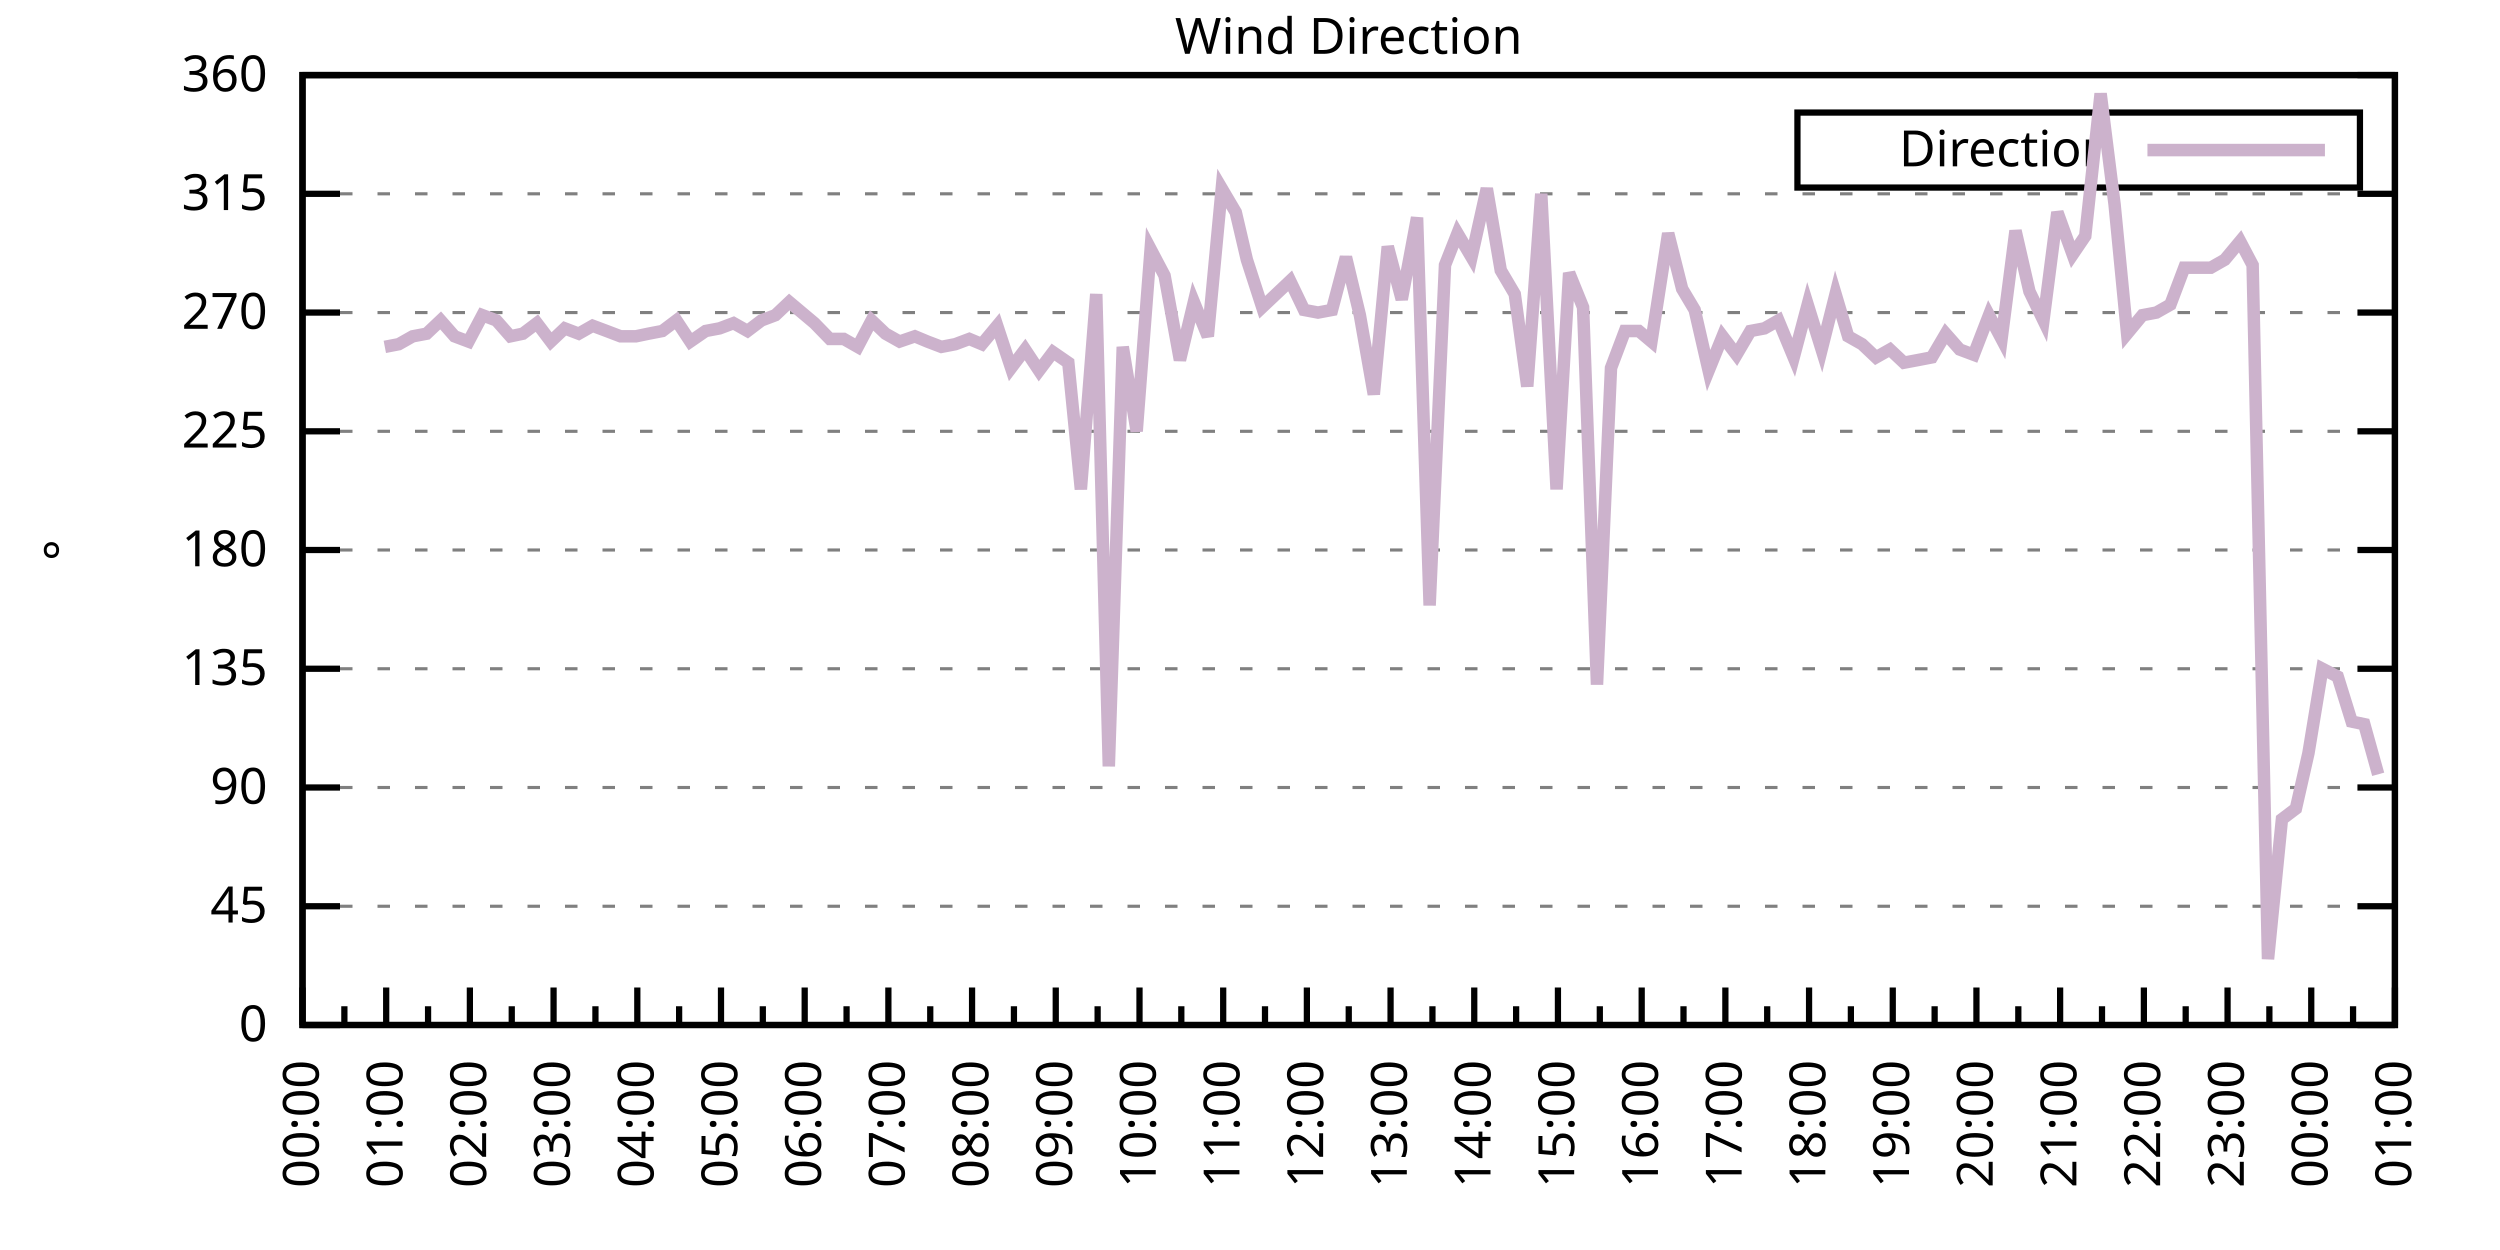
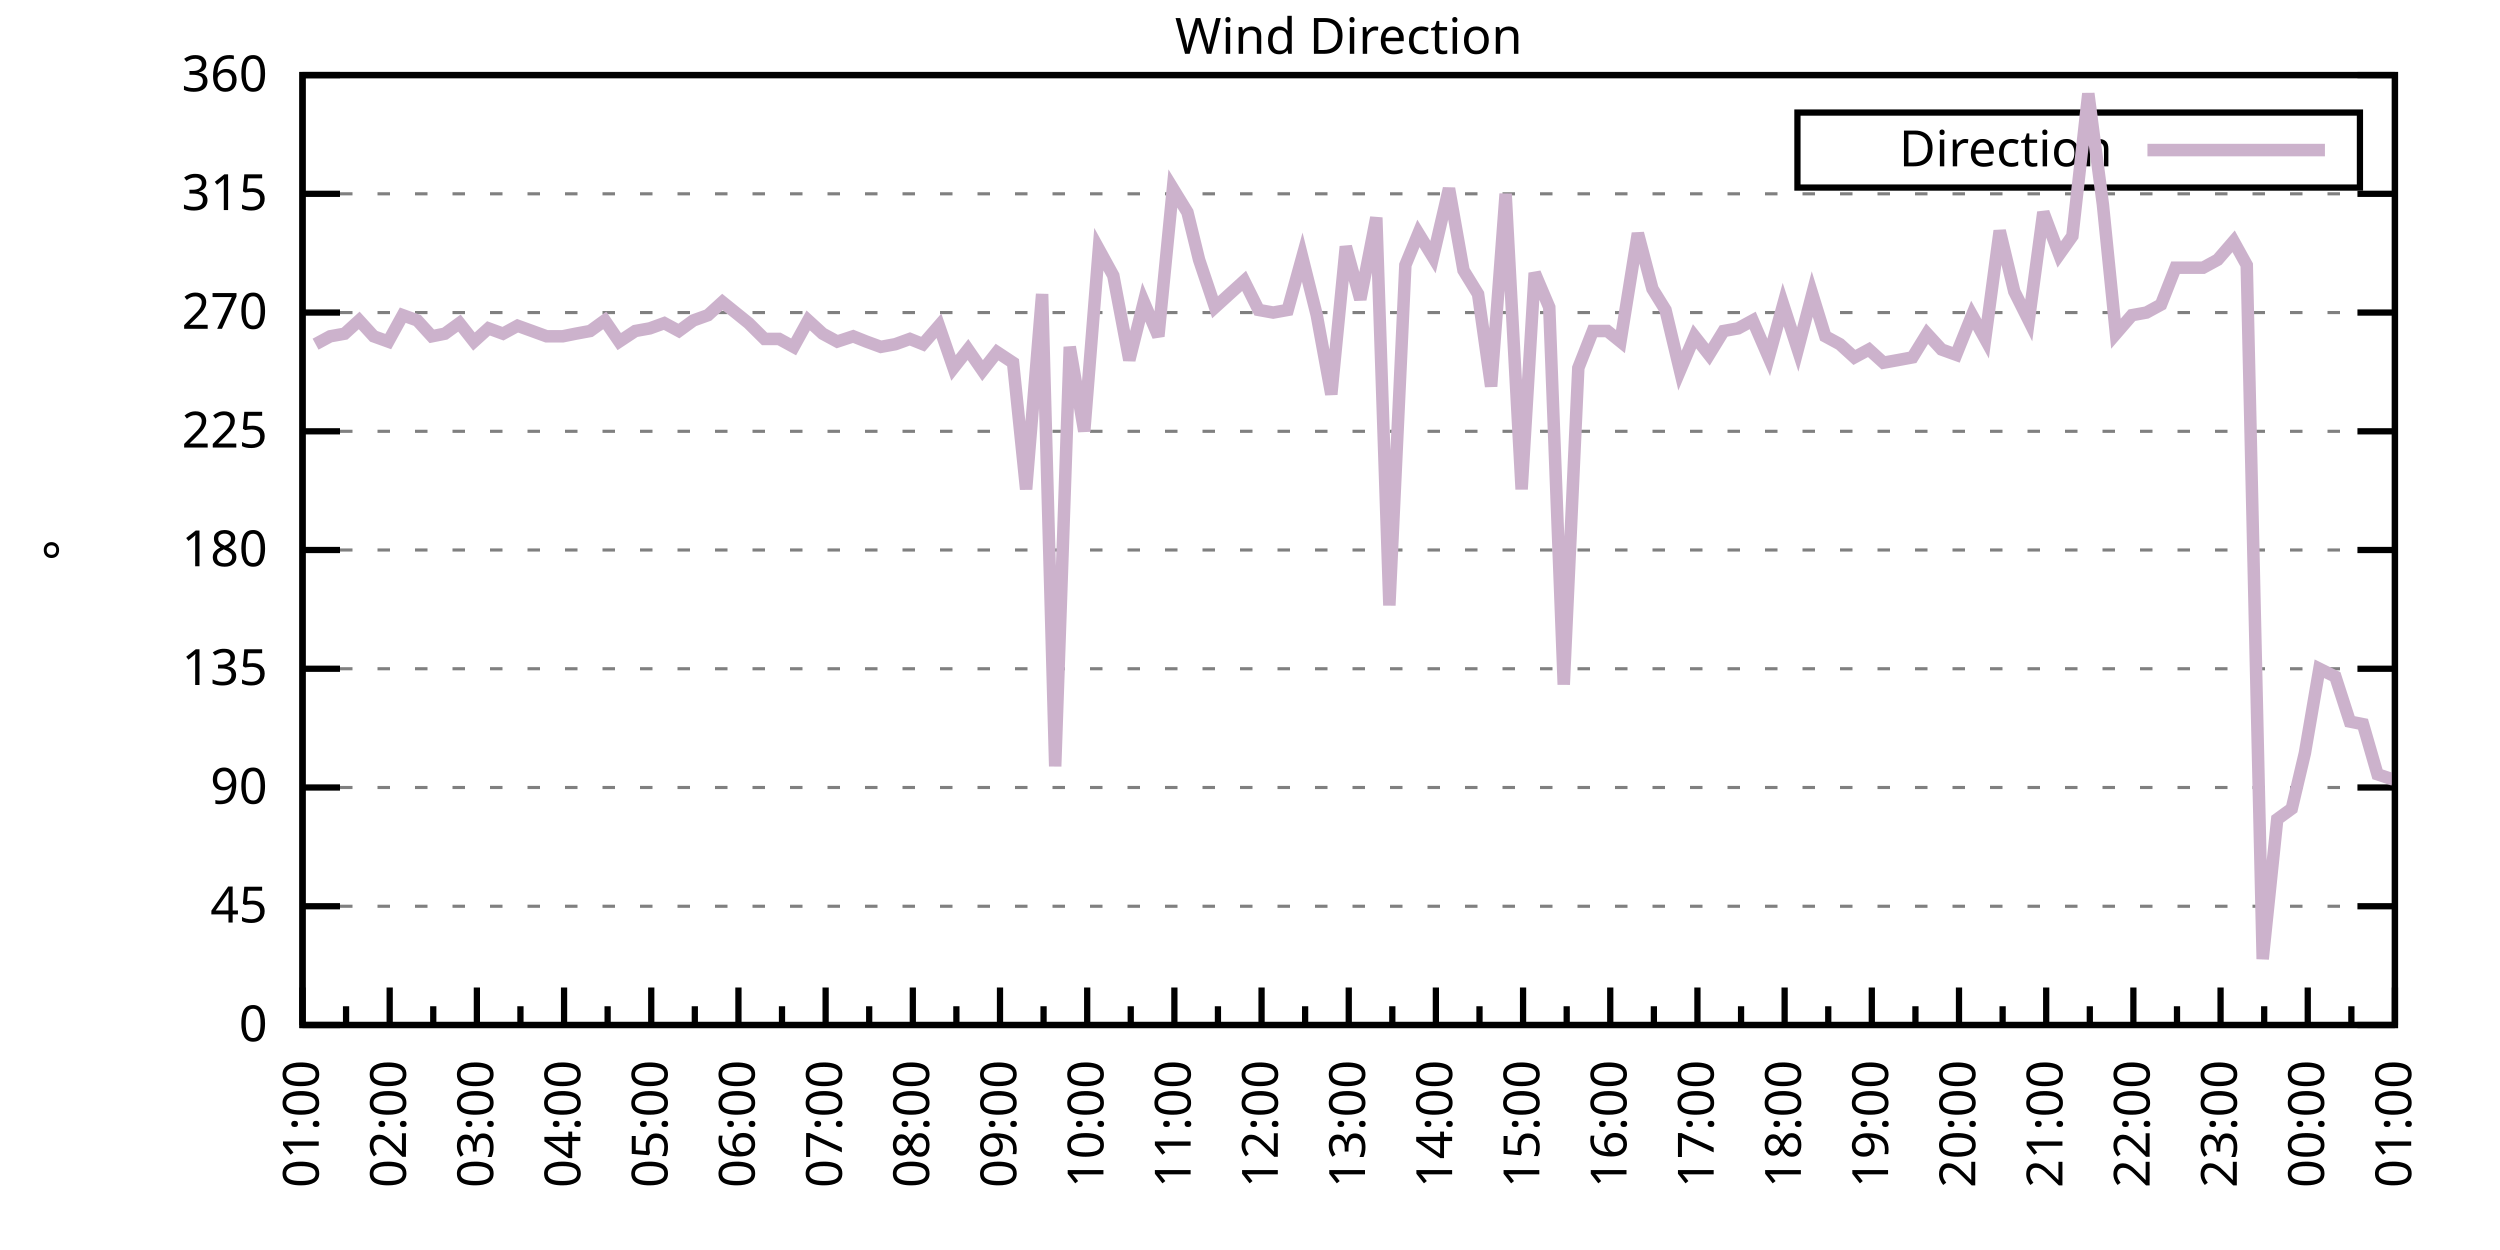
<svg xmlns="http://www.w3.org/2000/svg" xmlns:xlink="http://www.w3.org/1999/xlink" width="400" height="200" viewBox="0 0 400 200">
  <g id="gnuplot_canvas">
    <rect x="0" y="0" width="400" height="200" fill="none" />
    <defs>
      <circle id="gpDot" r="0.5" stroke-width="0.5" stroke="currentColor" />
      <path id="gpPt0" stroke-width="0.333" stroke="currentColor" d="M-1,0 h2 M0,-1 v2" />
      <path id="gpPt1" stroke-width="0.333" stroke="currentColor" d="M-1,-1 L1,1 M1,-1 L-1,1" />
      <path id="gpPt2" stroke-width="0.333" stroke="currentColor" d="M-1,0 L1,0 M0,-1 L0,1 M-1,-1 L1,1 M-1,1 L1,-1" />
      <rect id="gpPt3" stroke-width="0.333" stroke="currentColor" x="-1" y="-1" width="2" height="2" />
      <rect id="gpPt4" stroke-width="0.333" stroke="currentColor" fill="currentColor" x="-1" y="-1" width="2" height="2" />
      <circle id="gpPt5" stroke-width="0.333" stroke="currentColor" cx="0" cy="0" r="1" />
      <use xlink:href="#gpPt5" id="gpPt6" fill="currentColor" stroke="none" />
      <path id="gpPt7" stroke-width="0.333" stroke="currentColor" d="M0,-1.33 L-1.33,0.67 L1.33,0.67 z" />
      <use xlink:href="#gpPt7" id="gpPt8" fill="currentColor" stroke="none" />
      <use xlink:href="#gpPt7" id="gpPt9" stroke="currentColor" transform="rotate(180)" />
      <use xlink:href="#gpPt9" id="gpPt10" fill="currentColor" stroke="none" />
      <use xlink:href="#gpPt3" id="gpPt11" stroke="currentColor" transform="rotate(45)" />
      <use xlink:href="#gpPt11" id="gpPt12" fill="currentColor" stroke="none" />
      <path id="gpPt13" stroke-width="0.333" stroke="currentColor" d="M0,1.330 L1.265,0.411 L0.782,-1.067 L-0.782,-1.076 L-1.265,0.411 z" />
      <use xlink:href="#gpPt13" id="gpPt14" fill="currentColor" stroke="none" />
      <filter id="textbox" filterUnits="objectBoundingBox" x="0" y="0" height="1" width="1">
        <feFlood flood-color="white" flood-opacity="1" result="bgnd" />
        <feComposite in="SourceGraphic" in2="bgnd" operator="atop" />
      </filter>
      <filter id="greybox" filterUnits="objectBoundingBox" x="0" y="0" height="1" width="1">
        <feFlood flood-color="lightgrey" flood-opacity="1" result="grey" />
        <feComposite in="SourceGraphic" in2="grey" operator="atop" />
      </filter>
    </defs>
    <g fill="none" color="white" stroke="currentColor" stroke-width="1.00" stroke-linecap="butt" stroke-linejoin="miter">
</g>
    <g fill="none" color="black" stroke="currentColor" stroke-width="1.00" stroke-linecap="butt" stroke-linejoin="miter">
      <g stroke="none" shape-rendering="crispEdges">
        <polygon fill="rgb(255, 255, 255)" points="48.40,164.00 383.18,164.00 383.18,12.02 48.40,12.02 " />
      </g>
    </g>
    <g fill="none" color="black" stroke="currentColor" stroke-width="1.00" stroke-linecap="butt" stroke-linejoin="miter">
</g>
    <g fill="none" color="black" stroke="black" stroke-width="0.50" stroke-linecap="butt" stroke-linejoin="miter">
</g>
    <g fill="none" color="gray" stroke="currentColor" stroke-width="0.50" stroke-linecap="butt" stroke-linejoin="miter">
      <path stroke="gray" stroke-dasharray="2,4" class="gridline" d="M48.40,164.00 L383.19,164.00  " />
    </g>
    <g fill="none" color="gray" stroke="gray" stroke-width="1.00" stroke-linecap="butt" stroke-linejoin="miter">
</g>
    <g fill="none" color="black" stroke="currentColor" stroke-width="1.00" stroke-linecap="butt" stroke-linejoin="miter">
      <path stroke="black" d="M48.40,164.00 L54.40,164.00 M383.19,164.00 L377.19,164.00  " />
      <g transform="translate(42.80,166.60)" stroke="none" fill="black" font-family="Sans" font-size="8.00" text-anchor="end">
        <text>
          <tspan font-family="Sans"> 0</tspan>
        </text>
      </g>
    </g>
    <g fill="none" color="black" stroke="currentColor" stroke-width="1.00" stroke-linecap="butt" stroke-linejoin="miter">
</g>
    <g fill="none" color="black" stroke="black" stroke-width="0.50" stroke-linecap="butt" stroke-linejoin="miter">
</g>
    <g fill="none" color="gray" stroke="currentColor" stroke-width="0.50" stroke-linecap="butt" stroke-linejoin="miter">
      <path stroke="gray" stroke-dasharray="2,4" class="gridline" d="M48.40,145.00 L383.19,145.00  " />
    </g>
    <g fill="none" color="gray" stroke="gray" stroke-width="1.00" stroke-linecap="butt" stroke-linejoin="miter">
</g>
    <g fill="none" color="black" stroke="currentColor" stroke-width="1.00" stroke-linecap="butt" stroke-linejoin="miter">
      <path stroke="black" d="M48.40,145.00 L54.40,145.00 M383.19,145.00 L377.19,145.00  " />
      <g transform="translate(42.80,147.60)" stroke="none" fill="black" font-family="Sans" font-size="8.00" text-anchor="end">
        <text>
          <tspan font-family="Sans"> 45</tspan>
        </text>
      </g>
    </g>
    <g fill="none" color="black" stroke="currentColor" stroke-width="1.00" stroke-linecap="butt" stroke-linejoin="miter">
</g>
    <g fill="none" color="black" stroke="black" stroke-width="0.50" stroke-linecap="butt" stroke-linejoin="miter">
</g>
    <g fill="none" color="gray" stroke="currentColor" stroke-width="0.50" stroke-linecap="butt" stroke-linejoin="miter">
      <path stroke="gray" stroke-dasharray="2,4" class="gridline" d="M48.40,126.00 L383.19,126.00  " />
    </g>
    <g fill="none" color="gray" stroke="gray" stroke-width="1.00" stroke-linecap="butt" stroke-linejoin="miter">
</g>
    <g fill="none" color="black" stroke="currentColor" stroke-width="1.00" stroke-linecap="butt" stroke-linejoin="miter">
      <path stroke="black" d="M48.40,126.00 L54.40,126.00 M383.19,126.00 L377.19,126.00  " />
      <g transform="translate(42.80,128.60)" stroke="none" fill="black" font-family="Sans" font-size="8.00" text-anchor="end">
        <text>
          <tspan font-family="Sans"> 90</tspan>
        </text>
      </g>
    </g>
    <g fill="none" color="black" stroke="currentColor" stroke-width="1.00" stroke-linecap="butt" stroke-linejoin="miter">
</g>
    <g fill="none" color="black" stroke="black" stroke-width="0.50" stroke-linecap="butt" stroke-linejoin="miter">
</g>
    <g fill="none" color="gray" stroke="currentColor" stroke-width="0.50" stroke-linecap="butt" stroke-linejoin="miter">
      <path stroke="gray" stroke-dasharray="2,4" class="gridline" d="M48.40,107.00 L383.19,107.00  " />
    </g>
    <g fill="none" color="gray" stroke="gray" stroke-width="1.00" stroke-linecap="butt" stroke-linejoin="miter">
</g>
    <g fill="none" color="black" stroke="currentColor" stroke-width="1.00" stroke-linecap="butt" stroke-linejoin="miter">
      <path stroke="black" d="M48.40,107.00 L54.40,107.00 M383.19,107.00 L377.19,107.00  " />
      <g transform="translate(42.80,109.60)" stroke="none" fill="black" font-family="Sans" font-size="8.00" text-anchor="end">
        <text>
          <tspan font-family="Sans"> 135</tspan>
        </text>
      </g>
    </g>
    <g fill="none" color="black" stroke="currentColor" stroke-width="1.00" stroke-linecap="butt" stroke-linejoin="miter">
</g>
    <g fill="none" color="black" stroke="black" stroke-width="0.50" stroke-linecap="butt" stroke-linejoin="miter">
</g>
    <g fill="none" color="gray" stroke="currentColor" stroke-width="0.50" stroke-linecap="butt" stroke-linejoin="miter">
      <path stroke="gray" stroke-dasharray="2,4" class="gridline" d="M48.40,88.00 L383.19,88.00  " />
    </g>
    <g fill="none" color="gray" stroke="gray" stroke-width="1.00" stroke-linecap="butt" stroke-linejoin="miter">
</g>
    <g fill="none" color="black" stroke="currentColor" stroke-width="1.00" stroke-linecap="butt" stroke-linejoin="miter">
      <path stroke="black" d="M48.40,88.00 L54.40,88.00 M383.19,88.00 L377.19,88.00  " />
      <g transform="translate(42.80,90.60)" stroke="none" fill="black" font-family="Sans" font-size="8.00" text-anchor="end">
        <text>
          <tspan font-family="Sans"> 180</tspan>
        </text>
      </g>
    </g>
    <g fill="none" color="black" stroke="currentColor" stroke-width="1.00" stroke-linecap="butt" stroke-linejoin="miter">
</g>
    <g fill="none" color="black" stroke="black" stroke-width="0.50" stroke-linecap="butt" stroke-linejoin="miter">
</g>
    <g fill="none" color="gray" stroke="currentColor" stroke-width="0.50" stroke-linecap="butt" stroke-linejoin="miter">
      <path stroke="gray" stroke-dasharray="2,4" class="gridline" d="M48.40,69.01 L383.19,69.01  " />
    </g>
    <g fill="none" color="gray" stroke="gray" stroke-width="1.00" stroke-linecap="butt" stroke-linejoin="miter">
</g>
    <g fill="none" color="black" stroke="currentColor" stroke-width="1.00" stroke-linecap="butt" stroke-linejoin="miter">
      <path stroke="black" d="M48.40,69.01 L54.40,69.01 M383.19,69.01 L377.19,69.01  " />
      <g transform="translate(42.80,71.61)" stroke="none" fill="black" font-family="Sans" font-size="8.00" text-anchor="end">
        <text>
          <tspan font-family="Sans"> 225</tspan>
        </text>
      </g>
    </g>
    <g fill="none" color="black" stroke="currentColor" stroke-width="1.00" stroke-linecap="butt" stroke-linejoin="miter">
</g>
    <g fill="none" color="black" stroke="black" stroke-width="0.50" stroke-linecap="butt" stroke-linejoin="miter">
</g>
    <g fill="none" color="gray" stroke="currentColor" stroke-width="0.50" stroke-linecap="butt" stroke-linejoin="miter">
      <path stroke="gray" stroke-dasharray="2,4" class="gridline" d="M48.40,50.01 L383.19,50.01  " />
    </g>
    <g fill="none" color="gray" stroke="gray" stroke-width="1.00" stroke-linecap="butt" stroke-linejoin="miter">
</g>
    <g fill="none" color="black" stroke="currentColor" stroke-width="1.00" stroke-linecap="butt" stroke-linejoin="miter">
      <path stroke="black" d="M48.40,50.01 L54.40,50.01 M383.19,50.01 L377.19,50.01  " />
      <g transform="translate(42.80,52.61)" stroke="none" fill="black" font-family="Sans" font-size="8.00" text-anchor="end">
        <text>
          <tspan font-family="Sans"> 270</tspan>
        </text>
      </g>
    </g>
    <g fill="none" color="black" stroke="currentColor" stroke-width="1.00" stroke-linecap="butt" stroke-linejoin="miter">
</g>
    <g fill="none" color="black" stroke="black" stroke-width="0.50" stroke-linecap="butt" stroke-linejoin="miter">
</g>
    <g fill="none" color="gray" stroke="currentColor" stroke-width="0.50" stroke-linecap="butt" stroke-linejoin="miter">
      <path stroke="gray" stroke-dasharray="2,4" class="gridline" d="M48.40,31.01 L383.19,31.01  " />
    </g>
    <g fill="none" color="gray" stroke="gray" stroke-width="1.00" stroke-linecap="butt" stroke-linejoin="miter">
</g>
    <g fill="none" color="black" stroke="currentColor" stroke-width="1.00" stroke-linecap="butt" stroke-linejoin="miter">
      <path stroke="black" d="M48.40,31.01 L54.40,31.01 M383.19,31.01 L377.19,31.01  " />
      <g transform="translate(42.80,33.61)" stroke="none" fill="black" font-family="Sans" font-size="8.00" text-anchor="end">
        <text>
          <tspan font-family="Sans"> 315</tspan>
        </text>
      </g>
    </g>
    <g fill="none" color="black" stroke="currentColor" stroke-width="1.00" stroke-linecap="butt" stroke-linejoin="miter">
</g>
    <g fill="none" color="black" stroke="black" stroke-width="0.50" stroke-linecap="butt" stroke-linejoin="miter">
</g>
    <g fill="none" color="gray" stroke="currentColor" stroke-width="0.50" stroke-linecap="butt" stroke-linejoin="miter">
      <path stroke="gray" stroke-dasharray="2,4" class="gridline" d="M48.40,12.01 L383.19,12.01  " />
    </g>
    <g fill="none" color="gray" stroke="gray" stroke-width="1.00" stroke-linecap="butt" stroke-linejoin="miter">
</g>
    <g fill="none" color="black" stroke="currentColor" stroke-width="1.00" stroke-linecap="butt" stroke-linejoin="miter">
      <path stroke="black" d="M48.40,12.01 L54.40,12.01 M383.19,12.01 L377.19,12.01  " />
      <g transform="translate(42.80,14.61)" stroke="none" fill="black" font-family="Sans" font-size="8.00" text-anchor="end">
        <text>
          <tspan font-family="Sans"> 360</tspan>
        </text>
      </g>
    </g>
    <g fill="none" color="black" stroke="currentColor" stroke-width="1.00" stroke-linecap="butt" stroke-linejoin="miter">
      <path stroke="black" d="M48.40,164.00 L48.40,158.00  " />
      <g transform="translate(51.00,169.60) rotate(270)" stroke="none" fill="black" font-family="Sans" font-size="8.00" text-anchor="end">
        <text>
+           <tspan font-family="Sans">01:00</tspan>
+         </text>
+       </g>
+     </g>
+     <g fill="none" color="black" stroke="currentColor" stroke-width="1.00" stroke-linecap="butt" stroke-linejoin="miter">
+       <path stroke="black" d="M55.37,164.00 L55.37,161.00 M62.35,164.00 L62.35,158.00  " />
+       <g transform="translate(64.95,169.60) rotate(270)" stroke="none" fill="black" font-family="Sans" font-size="8.00" text-anchor="end">
+         <text>
+           <tspan font-family="Sans">02:00</tspan>
+         </text>
+       </g>
+     </g>
+     <g fill="none" color="black" stroke="currentColor" stroke-width="1.00" stroke-linecap="butt" stroke-linejoin="miter">
+       <path stroke="black" d="M69.32,164.00 L69.32,161.00 M76.30,164.00 L76.30,158.00  " />
+       <g transform="translate(78.90,169.60) rotate(270)" stroke="none" fill="black" font-family="Sans" font-size="8.00" text-anchor="end">
+         <text>
+           <tspan font-family="Sans">03:00</tspan>
+         </text>
+       </g>
+     </g>
+     <g fill="none" color="black" stroke="currentColor" stroke-width="1.00" stroke-linecap="butt" stroke-linejoin="miter">
+       <path stroke="black" d="M83.27,164.00 L83.27,161.00 M90.25,164.00 L90.25,158.00  " />
+       <g transform="translate(92.85,169.60) rotate(270)" stroke="none" fill="black" font-family="Sans" font-size="8.00" text-anchor="end">
+         <text>
+           <tspan font-family="Sans">04:00</tspan>
+         </text>
+       </g>
+     </g>
+     <g fill="none" color="black" stroke="currentColor" stroke-width="1.00" stroke-linecap="butt" stroke-linejoin="miter">
+       <path stroke="black" d="M97.22,164.00 L97.22,161.00 M104.20,164.00 L104.20,158.00  " />
+       <g transform="translate(106.80,169.60) rotate(270)" stroke="none" fill="black" font-family="Sans" font-size="8.00" text-anchor="end">
+         <text>
+           <tspan font-family="Sans">05:00</tspan>
+         </text>
+       </g>
+     </g>
+     <g fill="none" color="black" stroke="currentColor" stroke-width="1.00" stroke-linecap="butt" stroke-linejoin="miter">
+       <path stroke="black" d="M111.17,164.00 L111.17,161.00 M118.15,164.00 L118.15,158.00  " />
+       <g transform="translate(120.75,169.60) rotate(270)" stroke="none" fill="black" font-family="Sans" font-size="8.00" text-anchor="end">
+         <text>
+           <tspan font-family="Sans">06:00</tspan>
+         </text>
+       </g>
+     </g>
+     <g fill="none" color="black" stroke="currentColor" stroke-width="1.00" stroke-linecap="butt" stroke-linejoin="miter">
+       <path stroke="black" d="M125.12,164.00 L125.12,161.00 M132.10,164.00 L132.10,158.00  " />
+       <g transform="translate(134.70,169.60) rotate(270)" stroke="none" fill="black" font-family="Sans" font-size="8.00" text-anchor="end">
+         <text>
+           <tspan font-family="Sans">07:00</tspan>
+         </text>
+       </g>
+     </g>
+     <g fill="none" color="black" stroke="currentColor" stroke-width="1.00" stroke-linecap="butt" stroke-linejoin="miter">
+       <path stroke="black" d="M139.07,164.00 L139.07,161.00 M146.05,164.00 L146.05,158.00  " />
+       <g transform="translate(148.65,169.60) rotate(270)" stroke="none" fill="black" font-family="Sans" font-size="8.00" text-anchor="end">
+         <text>
+           <tspan font-family="Sans">08:00</tspan>
+         </text>
+       </g>
+     </g>
+     <g fill="none" color="black" stroke="currentColor" stroke-width="1.00" stroke-linecap="butt" stroke-linejoin="miter">
+       <path stroke="black" d="M153.02,164.00 L153.02,161.00 M160.00,164.00 L160.00,158.00  " />
+       <g transform="translate(162.60,169.60) rotate(270)" stroke="none" fill="black" font-family="Sans" font-size="8.00" text-anchor="end">
+         <text>
+           <tspan font-family="Sans">09:00</tspan>
+         </text>
+       </g>
+     </g>
+     <g fill="none" color="black" stroke="currentColor" stroke-width="1.00" stroke-linecap="butt" stroke-linejoin="miter">
+       <path stroke="black" d="M166.97,164.00 L166.97,161.00 M173.95,164.00 L173.95,158.00  " />
+       <g transform="translate(176.55,169.60) rotate(270)" stroke="none" fill="black" font-family="Sans" font-size="8.00" text-anchor="end">
+         <text>
+           <tspan font-family="Sans">10:00</tspan>
+         </text>
+       </g>
+     </g>
+     <g fill="none" color="black" stroke="currentColor" stroke-width="1.00" stroke-linecap="butt" stroke-linejoin="miter">
+       <path stroke="black" d="M180.92,164.00 L180.92,161.00 M187.90,164.00 L187.90,158.00  " />
+       <g transform="translate(190.50,169.60) rotate(270)" stroke="none" fill="black" font-family="Sans" font-size="8.00" text-anchor="end">
+         <text>
+           <tspan font-family="Sans">11:00</tspan>
+         </text>
+       </g>
+     </g>
+     <g fill="none" color="black" stroke="currentColor" stroke-width="1.00" stroke-linecap="butt" stroke-linejoin="miter">
+       <path stroke="black" d="M194.87,164.00 L194.87,161.00 M201.85,164.00 L201.85,158.00  " />
+       <g transform="translate(204.45,169.60) rotate(270)" stroke="none" fill="black" font-family="Sans" font-size="8.00" text-anchor="end">
+         <text>
+           <tspan font-family="Sans">12:00</tspan>
+         </text>
+       </g>
+     </g>
+     <g fill="none" color="black" stroke="currentColor" stroke-width="1.00" stroke-linecap="butt" stroke-linejoin="miter">
+       <path stroke="black" d="M208.82,164.00 L208.82,161.00 M215.80,164.00 L215.80,158.00  " />
+       <g transform="translate(218.40,169.60) rotate(270)" stroke="none" fill="black" font-family="Sans" font-size="8.00" text-anchor="end">
+         <text>
+           <tspan font-family="Sans">13:00</tspan>
+         </text>
+       </g>
+     </g>
+     <g fill="none" color="black" stroke="currentColor" stroke-width="1.00" stroke-linecap="butt" stroke-linejoin="miter">
+       <path stroke="black" d="M222.77,164.00 L222.77,161.00 M229.74,164.00 L229.74,158.00  " />
+       <g transform="translate(232.34,169.60) rotate(270)" stroke="none" fill="black" font-family="Sans" font-size="8.00" text-anchor="end">
+         <text>
+           <tspan font-family="Sans">14:00</tspan>
+         </text>
+       </g>
+     </g>
+     <g fill="none" color="black" stroke="currentColor" stroke-width="1.00" stroke-linecap="butt" stroke-linejoin="miter">
+       <path stroke="black" d="M236.72,164.00 L236.72,161.00 M243.69,164.00 L243.69,158.00  " />
+       <g transform="translate(246.29,169.60) rotate(270)" stroke="none" fill="black" font-family="Sans" font-size="8.00" text-anchor="end">
+         <text>
+           <tspan font-family="Sans">15:00</tspan>
+         </text>
+       </g>
+     </g>
+     <g fill="none" color="black" stroke="currentColor" stroke-width="1.00" stroke-linecap="butt" stroke-linejoin="miter">
+       <path stroke="black" d="M250.67,164.00 L250.67,161.00 M257.64,164.00 L257.64,158.00  " />
+       <g transform="translate(260.24,169.60) rotate(270)" stroke="none" fill="black" font-family="Sans" font-size="8.00" text-anchor="end">
+         <text>
+           <tspan font-family="Sans">16:00</tspan>
+         </text>
+       </g>
+     </g>
+     <g fill="none" color="black" stroke="currentColor" stroke-width="1.00" stroke-linecap="butt" stroke-linejoin="miter">
+       <path stroke="black" d="M264.62,164.00 L264.62,161.00 M271.59,164.00 L271.59,158.00  " />
+       <g transform="translate(274.19,169.60) rotate(270)" stroke="none" fill="black" font-family="Sans" font-size="8.00" text-anchor="end">
+         <text>
+           <tspan font-family="Sans">17:00</tspan>
+         </text>
+       </g>
+     </g>
+     <g fill="none" color="black" stroke="currentColor" stroke-width="1.00" stroke-linecap="butt" stroke-linejoin="miter">
+       <path stroke="black" d="M278.57,164.00 L278.57,161.00 M285.54,164.00 L285.54,158.00  " />
+       <g transform="translate(288.14,169.60) rotate(270)" stroke="none" fill="black" font-family="Sans" font-size="8.00" text-anchor="end">
+         <text>
+           <tspan font-family="Sans">18:00</tspan>
+         </text>
+       </g>
+     </g>
+     <g fill="none" color="black" stroke="currentColor" stroke-width="1.00" stroke-linecap="butt" stroke-linejoin="miter">
+       <path stroke="black" d="M292.52,164.00 L292.52,161.00 M299.49,164.00 L299.49,158.00  " />
+       <g transform="translate(302.09,169.60) rotate(270)" stroke="none" fill="black" font-family="Sans" font-size="8.00" text-anchor="end">
+         <text>
+           <tspan font-family="Sans">19:00</tspan>
+         </text>
+       </g>
+     </g>
+     <g fill="none" color="black" stroke="currentColor" stroke-width="1.00" stroke-linecap="butt" stroke-linejoin="miter">
+       <path stroke="black" d="M306.47,164.00 L306.47,161.00 M313.44,164.00 L313.44,158.00  " />
+       <g transform="translate(316.04,169.60) rotate(270)" stroke="none" fill="black" font-family="Sans" font-size="8.00" text-anchor="end">
+         <text>
+           <tspan font-family="Sans">20:00</tspan>
+         </text>
+       </g>
+     </g>
+     <g fill="none" color="black" stroke="currentColor" stroke-width="1.00" stroke-linecap="butt" stroke-linejoin="miter">
+       <path stroke="black" d="M320.42,164.00 L320.42,161.00 M327.39,164.00 L327.39,158.00  " />
+       <g transform="translate(329.99,169.60) rotate(270)" stroke="none" fill="black" font-family="Sans" font-size="8.00" text-anchor="end">
+         <text>
+           <tspan font-family="Sans">21:00</tspan>
+         </text>
+       </g>
+     </g>
+     <g fill="none" color="black" stroke="currentColor" stroke-width="1.00" stroke-linecap="butt" stroke-linejoin="miter">
+       <path stroke="black" d="M334.37,164.00 L334.37,161.00 M341.34,164.00 L341.34,158.00  " />
+       <g transform="translate(343.94,169.60) rotate(270)" stroke="none" fill="black" font-family="Sans" font-size="8.00" text-anchor="end">
+         <text>
+           <tspan font-family="Sans">22:00</tspan>
+         </text>
+       </g>
+     </g>
+     <g fill="none" color="black" stroke="currentColor" stroke-width="1.00" stroke-linecap="butt" stroke-linejoin="miter">
+       <path stroke="black" d="M348.32,164.00 L348.32,161.00 M355.29,164.00 L355.29,158.00  " />
+       <g transform="translate(357.89,169.60) rotate(270)" stroke="none" fill="black" font-family="Sans" font-size="8.00" text-anchor="end">
+         <text>
+           <tspan font-family="Sans">23:00</tspan>
+         </text>
+       </g>
+     </g>
+     <g fill="none" color="black" stroke="currentColor" stroke-width="1.00" stroke-linecap="butt" stroke-linejoin="miter">
+       <path stroke="black" d="M362.27,164.00 L362.27,161.00 M369.24,164.00 L369.24,158.00  " />
+       <g transform="translate(371.84,169.60) rotate(270)" stroke="none" fill="black" font-family="Sans" font-size="8.00" text-anchor="end">
+         <text>
          <tspan font-family="Sans">00:00</tspan>
        </text>
      </g>
    </g>
    <g fill="none" color="black" stroke="currentColor" stroke-width="1.00" stroke-linecap="butt" stroke-linejoin="miter">
-       <path stroke="black" d="M55.10,164.00 L55.10,161.00 M61.79,164.00 L61.79,158.00  " />
-       <g transform="translate(64.39,169.60) rotate(270)" stroke="none" fill="black" font-family="Sans" font-size="8.00" text-anchor="end">
-         <text>
-           <tspan font-family="Sans">01:00</tspan>
-         </text>
-       </g>
-     </g>
-     <g fill="none" color="black" stroke="currentColor" stroke-width="1.00" stroke-linecap="butt" stroke-linejoin="miter">
-       <path stroke="black" d="M68.49,164.00 L68.49,161.00 M75.18,164.00 L75.18,158.00  " />
-       <g transform="translate(77.78,169.60) rotate(270)" stroke="none" fill="black" font-family="Sans" font-size="8.00" text-anchor="end">
-         <text>
-           <tspan font-family="Sans">02:00</tspan>
-         </text>
-       </g>
-     </g>
-     <g fill="none" color="black" stroke="currentColor" stroke-width="1.00" stroke-linecap="butt" stroke-linejoin="miter">
-       <path stroke="black" d="M81.88,164.00 L81.88,161.00 M88.57,164.00 L88.57,158.00  " />
-       <g transform="translate(91.17,169.60) rotate(270)" stroke="none" fill="black" font-family="Sans" font-size="8.00" text-anchor="end">
-         <text>
-           <tspan font-family="Sans">03:00</tspan>
-         </text>
-       </g>
-     </g>
-     <g fill="none" color="black" stroke="currentColor" stroke-width="1.00" stroke-linecap="butt" stroke-linejoin="miter">
-       <path stroke="black" d="M95.27,164.00 L95.27,161.00 M101.97,164.00 L101.97,158.00  " />
-       <g transform="translate(104.57,169.60) rotate(270)" stroke="none" fill="black" font-family="Sans" font-size="8.00" text-anchor="end">
-         <text>
-           <tspan font-family="Sans">04:00</tspan>
-         </text>
-       </g>
-     </g>
-     <g fill="none" color="black" stroke="currentColor" stroke-width="1.00" stroke-linecap="butt" stroke-linejoin="miter">
-       <path stroke="black" d="M108.66,164.00 L108.66,161.00 M115.36,164.00 L115.36,158.00  " />
-       <g transform="translate(117.96,169.60) rotate(270)" stroke="none" fill="black" font-family="Sans" font-size="8.00" text-anchor="end">
-         <text>
-           <tspan font-family="Sans">05:00</tspan>
-         </text>
-       </g>
-     </g>
-     <g fill="none" color="black" stroke="currentColor" stroke-width="1.00" stroke-linecap="butt" stroke-linejoin="miter">
-       <path stroke="black" d="M122.05,164.00 L122.05,161.00 M128.75,164.00 L128.75,158.00  " />
-       <g transform="translate(131.35,169.60) rotate(270)" stroke="none" fill="black" font-family="Sans" font-size="8.00" text-anchor="end">
-         <text>
-           <tspan font-family="Sans">06:00</tspan>
-         </text>
-       </g>
-     </g>
-     <g fill="none" color="black" stroke="currentColor" stroke-width="1.00" stroke-linecap="butt" stroke-linejoin="miter">
-       <path stroke="black" d="M135.45,164.00 L135.45,161.00 M142.14,164.00 L142.14,158.00  " />
-       <g transform="translate(144.74,169.60) rotate(270)" stroke="none" fill="black" font-family="Sans" font-size="8.00" text-anchor="end">
-         <text>
-           <tspan font-family="Sans">07:00</tspan>
-         </text>
-       </g>
-     </g>
-     <g fill="none" color="black" stroke="currentColor" stroke-width="1.00" stroke-linecap="butt" stroke-linejoin="miter">
-       <path stroke="black" d="M148.84,164.00 L148.84,161.00 M155.53,164.00 L155.53,158.00  " />
-       <g transform="translate(158.13,169.60) rotate(270)" stroke="none" fill="black" font-family="Sans" font-size="8.00" text-anchor="end">
-         <text>
-           <tspan font-family="Sans">08:00</tspan>
-         </text>
-       </g>
-     </g>
-     <g fill="none" color="black" stroke="currentColor" stroke-width="1.00" stroke-linecap="butt" stroke-linejoin="miter">
-       <path stroke="black" d="M162.23,164.00 L162.23,161.00 M168.92,164.00 L168.92,158.00  " />
-       <g transform="translate(171.52,169.60) rotate(270)" stroke="none" fill="black" font-family="Sans" font-size="8.00" text-anchor="end">
-         <text>
-           <tspan font-family="Sans">09:00</tspan>
-         </text>
-       </g>
-     </g>
-     <g fill="none" color="black" stroke="currentColor" stroke-width="1.00" stroke-linecap="butt" stroke-linejoin="miter">
-       <path stroke="black" d="M175.62,164.00 L175.62,161.00 M182.32,164.00 L182.32,158.00  " />
-       <g transform="translate(184.92,169.60) rotate(270)" stroke="none" fill="black" font-family="Sans" font-size="8.00" text-anchor="end">
-         <text>
-           <tspan font-family="Sans">10:00</tspan>
-         </text>
-       </g>
-     </g>
-     <g fill="none" color="black" stroke="currentColor" stroke-width="1.00" stroke-linecap="butt" stroke-linejoin="miter">
-       <path stroke="black" d="M189.01,164.00 L189.01,161.00 M195.71,164.00 L195.71,158.00  " />
-       <g transform="translate(198.31,169.60) rotate(270)" stroke="none" fill="black" font-family="Sans" font-size="8.00" text-anchor="end">
-         <text>
-           <tspan font-family="Sans">11:00</tspan>
-         </text>
-       </g>
-     </g>
-     <g fill="none" color="black" stroke="currentColor" stroke-width="1.00" stroke-linecap="butt" stroke-linejoin="miter">
-       <path stroke="black" d="M202.40,164.00 L202.40,161.00 M209.10,164.00 L209.10,158.00  " />
-       <g transform="translate(211.70,169.60) rotate(270)" stroke="none" fill="black" font-family="Sans" font-size="8.00" text-anchor="end">
-         <text>
-           <tspan font-family="Sans">12:00</tspan>
-         </text>
-       </g>
-     </g>
-     <g fill="none" color="black" stroke="currentColor" stroke-width="1.00" stroke-linecap="butt" stroke-linejoin="miter">
-       <path stroke="black" d="M215.80,164.00 L215.80,161.00 M222.49,164.00 L222.49,158.00  " />
-       <g transform="translate(225.09,169.60) rotate(270)" stroke="none" fill="black" font-family="Sans" font-size="8.00" text-anchor="end">
-         <text>
-           <tspan font-family="Sans">13:00</tspan>
-         </text>
-       </g>
-     </g>
-     <g fill="none" color="black" stroke="currentColor" stroke-width="1.00" stroke-linecap="butt" stroke-linejoin="miter">
-       <path stroke="black" d="M229.19,164.00 L229.19,161.00 M235.88,164.00 L235.88,158.00  " />
-       <g transform="translate(238.48,169.60) rotate(270)" stroke="none" fill="black" font-family="Sans" font-size="8.00" text-anchor="end">
-         <text>
-           <tspan font-family="Sans">14:00</tspan>
-         </text>
-       </g>
-     </g>
-     <g fill="none" color="black" stroke="currentColor" stroke-width="1.00" stroke-linecap="butt" stroke-linejoin="miter">
-       <path stroke="black" d="M242.58,164.00 L242.58,161.00 M249.27,164.00 L249.27,158.00  " />
-       <g transform="translate(251.87,169.60) rotate(270)" stroke="none" fill="black" font-family="Sans" font-size="8.00" text-anchor="end">
-         <text>
-           <tspan font-family="Sans">15:00</tspan>
-         </text>
-       </g>
-     </g>
-     <g fill="none" color="black" stroke="currentColor" stroke-width="1.00" stroke-linecap="butt" stroke-linejoin="miter">
-       <path stroke="black" d="M255.97,164.00 L255.97,161.00 M262.67,164.00 L262.67,158.00  " />
-       <g transform="translate(265.27,169.60) rotate(270)" stroke="none" fill="black" font-family="Sans" font-size="8.00" text-anchor="end">
-         <text>
-           <tspan font-family="Sans">16:00</tspan>
-         </text>
-       </g>
-     </g>
-     <g fill="none" color="black" stroke="currentColor" stroke-width="1.00" stroke-linecap="butt" stroke-linejoin="miter">
-       <path stroke="black" d="M269.36,164.00 L269.36,161.00 M276.06,164.00 L276.06,158.00  " />
-       <g transform="translate(278.66,169.60) rotate(270)" stroke="none" fill="black" font-family="Sans" font-size="8.00" text-anchor="end">
-         <text>
-           <tspan font-family="Sans">17:00</tspan>
-         </text>
-       </g>
-     </g>
-     <g fill="none" color="black" stroke="currentColor" stroke-width="1.00" stroke-linecap="butt" stroke-linejoin="miter">
-       <path stroke="black" d="M282.75,164.00 L282.75,161.00 M289.45,164.00 L289.45,158.00  " />
-       <g transform="translate(292.05,169.60) rotate(270)" stroke="none" fill="black" font-family="Sans" font-size="8.00" text-anchor="end">
-         <text>
-           <tspan font-family="Sans">18:00</tspan>
-         </text>
-       </g>
-     </g>
-     <g fill="none" color="black" stroke="currentColor" stroke-width="1.00" stroke-linecap="butt" stroke-linejoin="miter">
-       <path stroke="black" d="M296.14,164.00 L296.14,161.00 M302.84,164.00 L302.84,158.00  " />
-       <g transform="translate(305.44,169.60) rotate(270)" stroke="none" fill="black" font-family="Sans" font-size="8.00" text-anchor="end">
-         <text>
-           <tspan font-family="Sans">19:00</tspan>
-         </text>
-       </g>
-     </g>
-     <g fill="none" color="black" stroke="currentColor" stroke-width="1.00" stroke-linecap="butt" stroke-linejoin="miter">
-       <path stroke="black" d="M309.54,164.00 L309.54,161.00 M316.23,164.00 L316.23,158.00  " />
-       <g transform="translate(318.83,169.60) rotate(270)" stroke="none" fill="black" font-family="Sans" font-size="8.00" text-anchor="end">
-         <text>
-           <tspan font-family="Sans">20:00</tspan>
-         </text>
-       </g>
-     </g>
-     <g fill="none" color="black" stroke="currentColor" stroke-width="1.00" stroke-linecap="butt" stroke-linejoin="miter">
-       <path stroke="black" d="M322.93,164.00 L322.93,161.00 M329.62,164.00 L329.62,158.00  " />
-       <g transform="translate(332.22,169.60) rotate(270)" stroke="none" fill="black" font-family="Sans" font-size="8.00" text-anchor="end">
-         <text>
-           <tspan font-family="Sans">21:00</tspan>
-         </text>
-       </g>
-     </g>
-     <g fill="none" color="black" stroke="currentColor" stroke-width="1.00" stroke-linecap="butt" stroke-linejoin="miter">
-       <path stroke="black" d="M336.32,164.00 L336.32,161.00 M343.02,164.00 L343.02,158.00  " />
-       <g transform="translate(345.62,169.60) rotate(270)" stroke="none" fill="black" font-family="Sans" font-size="8.00" text-anchor="end">
-         <text>
-           <tspan font-family="Sans">22:00</tspan>
-         </text>
-       </g>
-     </g>
-     <g fill="none" color="black" stroke="currentColor" stroke-width="1.00" stroke-linecap="butt" stroke-linejoin="miter">
-       <path stroke="black" d="M349.71,164.00 L349.71,161.00 M356.41,164.00 L356.41,158.00  " />
-       <g transform="translate(359.01,169.60) rotate(270)" stroke="none" fill="black" font-family="Sans" font-size="8.00" text-anchor="end">
-         <text>
-           <tspan font-family="Sans">23:00</tspan>
-         </text>
-       </g>
-     </g>
-     <g fill="none" color="black" stroke="currentColor" stroke-width="1.00" stroke-linecap="butt" stroke-linejoin="miter">
-       <path stroke="black" d="M363.10,164.00 L363.10,161.00 M369.80,164.00 L369.80,158.00  " />
-       <g transform="translate(372.40,169.60) rotate(270)" stroke="none" fill="black" font-family="Sans" font-size="8.00" text-anchor="end">
-         <text>
-           <tspan font-family="Sans">00:00</tspan>
-         </text>
-       </g>
-     </g>
-     <g fill="none" color="black" stroke="currentColor" stroke-width="1.00" stroke-linecap="butt" stroke-linejoin="miter">
-       <path stroke="black" d="M376.49,164.00 L376.49,161.00 M383.19,164.00 L383.19,158.00  " />
+       <path stroke="black" d="M376.22,164.00 L376.22,161.00 M383.19,164.00 L383.19,158.00  " />
      <g transform="translate(385.79,169.60) rotate(270)" stroke="none" fill="black" font-family="Sans" font-size="8.00" text-anchor="end">
        <text>
          <tspan font-family="Sans">01:00</tspan>
        </text>
      </g>
    </g>
    <g fill="none" color="black" stroke="currentColor" stroke-width="1.00" stroke-linecap="butt" stroke-linejoin="miter">
</g>
    <g fill="none" color="black" stroke="currentColor" stroke-width="1.00" stroke-linecap="butt" stroke-linejoin="miter">
      <path stroke="black" d="M48.40,12.01 L48.40,164.00 L383.19,164.00 L383.19,12.01 L48.40,12.01 Z  " />
    </g>
    <g fill="none" color="black" stroke="currentColor" stroke-width="1.00" stroke-linecap="butt" stroke-linejoin="miter">
      <g transform="translate(12.80,88.01) rotate(270)" stroke="none" fill="black" font-family="Sans" font-size="8.00" text-anchor="middle">
        <text>
          <tspan font-family="Sans">°</tspan>
        </text>
      </g>
    </g>
    <g fill="none" color="black" stroke="currentColor" stroke-width="1.00" stroke-linecap="butt" stroke-linejoin="miter">
</g>
    <g fill="none" color="black" stroke="currentColor" stroke-width="1.00" stroke-linecap="butt" stroke-linejoin="miter">
      <path stroke="black" d="M287.59,30.01 L287.59,18.01 L377.59,18.01 L377.59,30.01 L287.59,30.01 Z  " />
    </g>
    <g id="Wind_direction_plot_1">
      <g fill="none" color="white" stroke="black" stroke-width="2.00" stroke-linecap="butt" stroke-linejoin="miter">
</g>
      <g fill="none" color="black" stroke="currentColor" stroke-width="2.00" stroke-linecap="butt" stroke-linejoin="miter">
        <g transform="translate(337.99,26.61)" stroke="none" fill="black" font-family="Sans" font-size="8.00" text-anchor="end">
          <text>
            <tspan font-family="Sans">Direction</tspan>
          </text>
        </g>
      </g>
      <g fill="none" color="black" stroke="currentColor" stroke-width="2.00" stroke-linecap="butt" stroke-linejoin="miter">
-         <path stroke="rgb(204, 178, 204)" d="M343.59,24.01 L371.99,24.01 M61.57,55.50 L63.80,55.07 L66.03,53.81 L68.26,53.39 L70.50,51.27 L72.73,53.81   L74.96,54.65 L77.19,50.43 L79.42,51.27 L81.66,53.81 L83.66,53.39 L85.90,51.70 L88.13,54.65 L90.36,52.54   L92.59,53.39 L94.82,52.12 L97.06,52.96 L99.29,53.81 L101.74,53.81 L103.75,53.39 L105.98,52.96 L108.22,51.27   L110.45,54.65 L112.90,52.96 L115.13,52.54 L117.37,51.70 L119.60,52.96 L121.83,51.27 L124.06,50.43 L126.29,48.32   L130.31,51.70 L132.77,54.23 L135.00,54.23 L137.23,55.50 L139.46,51.27 L141.69,53.39 L143.93,54.65 L146.38,53.81   L148.39,54.65 L150.62,55.50 L152.85,55.07 L155.09,54.23 L157.10,55.07 L159.55,52.12 L161.78,58.87 L164.01,55.92   L166.25,59.30 L168.48,56.34 L170.93,58.03 L172.94,78.29 L175.40,47.05 L177.41,122.62 L179.64,55.50 L181.87,69.01   L184.10,39.87 L186.33,44.10 L188.79,57.61 L191.02,48.32 L193.25,53.81 L195.48,30.16 L197.72,33.96 L199.50,41.56   L201.96,49.16 L204.19,47.05 L206.42,44.94 L208.65,49.59 L210.88,50.01 L213.12,49.59 L215.35,41.14 L217.58,50.43   L219.81,63.10 L222.04,39.45 L224.28,47.90 L226.73,34.81 L228.74,96.87 L231.20,42.41 L233.20,37.34 L235.44,41.14   L237.89,30.16 L240.12,43.25 L242.36,47.05 L244.36,61.83 L246.60,31.01 L249.05,78.29 L251.06,43.67 L253.29,49.16   L255.52,109.54 L257.76,58.87 L259.99,52.96 L262.22,52.96 L264.23,54.65 L266.91,37.34 L269.14,46.21 L271.15,49.59   L273.38,59.30 L275.61,53.81 L277.84,56.76 L280.07,52.96 L282.31,52.54 L284.54,51.27 L286.99,57.18 L289.23,48.74   L291.46,55.92 L293.69,47.05 L295.70,53.81 L297.93,55.07 L300.16,57.18 L302.39,55.92 L304.63,58.03 L306.86,57.61   L309.09,57.18 L311.32,53.39 L313.55,55.92 L315.79,56.76 L318.24,50.43 L320.25,54.23 L322.48,36.92 L324.71,46.63   L326.95,51.27 L329.18,33.96 L331.63,40.72 L333.64,37.76 L336.10,14.97 L338.33,32.70 L340.34,53.39 L342.79,50.43   L345.02,50.01 L347.26,48.74 L349.49,42.83 L351.50,42.83 L353.73,42.83 L355.96,41.56 L358.42,38.61 L360.42,42.41   L362.88,153.45 L365.11,131.07 L367.34,129.38 L369.35,120.51 L371.58,107.00 L374.04,108.27 L376.27,115.45 L378.28,115.87   L380.51,123.89  " />
+         <path stroke="rgb(204, 178, 204)" d="M343.59,24.01 L371.99,24.01 M50.49,55.07 L52.82,53.81 L55.14,53.39 L57.47,51.27 L59.79,53.81 L62.12,54.65   L64.44,50.43 L66.77,51.27 L69.09,53.81 L71.18,53.39 L73.51,51.70 L75.83,54.65 L78.16,52.54 L80.48,53.39   L82.81,52.12 L85.13,52.96 L87.46,53.81 L90.02,53.81 L92.11,53.39 L94.43,52.96 L96.76,51.27 L99.08,54.65   L101.64,52.96 L103.97,52.54 L106.29,51.70 L108.62,52.96 L110.94,51.27 L113.27,50.43 L115.59,48.32 L119.78,51.70   L122.33,54.23 L124.66,54.23 L126.98,55.50 L129.31,51.27 L131.63,53.39 L133.96,54.65 L136.51,53.81 L138.61,54.65   L140.93,55.50 L143.26,55.07 L145.58,54.23 L147.67,55.07 L150.23,52.12 L152.56,58.87 L154.88,55.92 L157.21,59.30   L159.53,56.34 L162.09,58.03 L164.18,78.29 L166.74,47.05 L168.83,122.62 L171.16,55.50 L173.48,69.01 L175.81,39.87   L178.13,44.10 L180.69,57.61 L183.01,48.32 L185.34,53.81 L187.66,30.16 L189.99,33.96 L191.85,41.56 L194.41,49.16   L196.73,47.05 L199.06,44.94 L201.38,49.59 L203.71,50.01 L206.03,49.59 L208.36,41.14 L210.68,50.43 L213.01,63.10   L215.33,39.45 L217.65,47.90 L220.21,34.81 L222.30,96.87 L224.86,42.41 L226.95,37.34 L229.28,41.14 L231.84,30.16   L234.16,43.25 L236.49,47.05 L238.58,61.83 L240.90,31.01 L243.46,78.29 L245.55,43.67 L247.88,49.16 L250.20,109.54   L252.53,58.87 L254.85,52.96 L257.18,52.96 L259.27,54.65 L262.06,37.34 L264.39,46.21 L266.48,49.59 L268.80,59.30   L271.13,53.81 L273.45,56.76 L275.78,52.96 L278.10,52.54 L280.43,51.27 L282.99,57.18 L285.31,48.74 L287.64,55.92   L289.96,47.05 L292.05,53.81 L294.38,55.07 L296.70,57.18 L299.03,55.92 L301.35,58.03 L303.68,57.61 L306.00,57.18   L308.33,53.39 L310.65,55.92 L312.98,56.76 L315.53,50.43 L317.63,54.23 L319.95,36.92 L322.28,46.63 L324.60,51.27   L326.93,33.96 L329.48,40.72 L331.58,37.76 L334.13,14.97 L336.46,32.70 L338.55,53.39 L341.11,50.43 L343.43,50.01   L345.76,48.74 L348.08,42.83 L350.18,42.83 L352.50,42.83 L354.83,41.56 L357.38,38.61 L359.48,42.41 L362.03,153.45   L364.36,131.07 L366.68,129.38 L368.78,120.51 L371.10,107.00 L373.66,108.27 L375.98,115.45 L378.08,115.87 L380.40,123.89   L382.96,124.74  " />
      </g>
    </g>
    <g fill="none" color="black" stroke="currentColor" stroke-width="2.00" stroke-linecap="butt" stroke-linejoin="miter">
</g>
    <g fill="none" color="black" stroke="black" stroke-width="1.00" stroke-linecap="butt" stroke-linejoin="miter">
</g>
    <g fill="none" color="black" stroke="currentColor" stroke-width="1.00" stroke-linecap="butt" stroke-linejoin="miter">
      <path stroke="black" d="M48.40,12.01 L48.40,164.00 L383.19,164.00 L383.19,12.01 L48.40,12.01 Z  " />
    </g>
    <g fill="none" color="black" stroke="currentColor" stroke-width="1.00" stroke-linecap="butt" stroke-linejoin="miter">
      <g transform="translate(215.79,8.61)" stroke="none" fill="black" font-family="Sans" font-size="8.00" text-anchor="middle">
        <text>
          <tspan font-family="Sans">Wind Direction</tspan>
        </text>
      </g>
    </g>
    <g fill="none" color="black" stroke="currentColor" stroke-width="1.00" stroke-linecap="butt" stroke-linejoin="miter">
</g>
  </g>
</svg>
